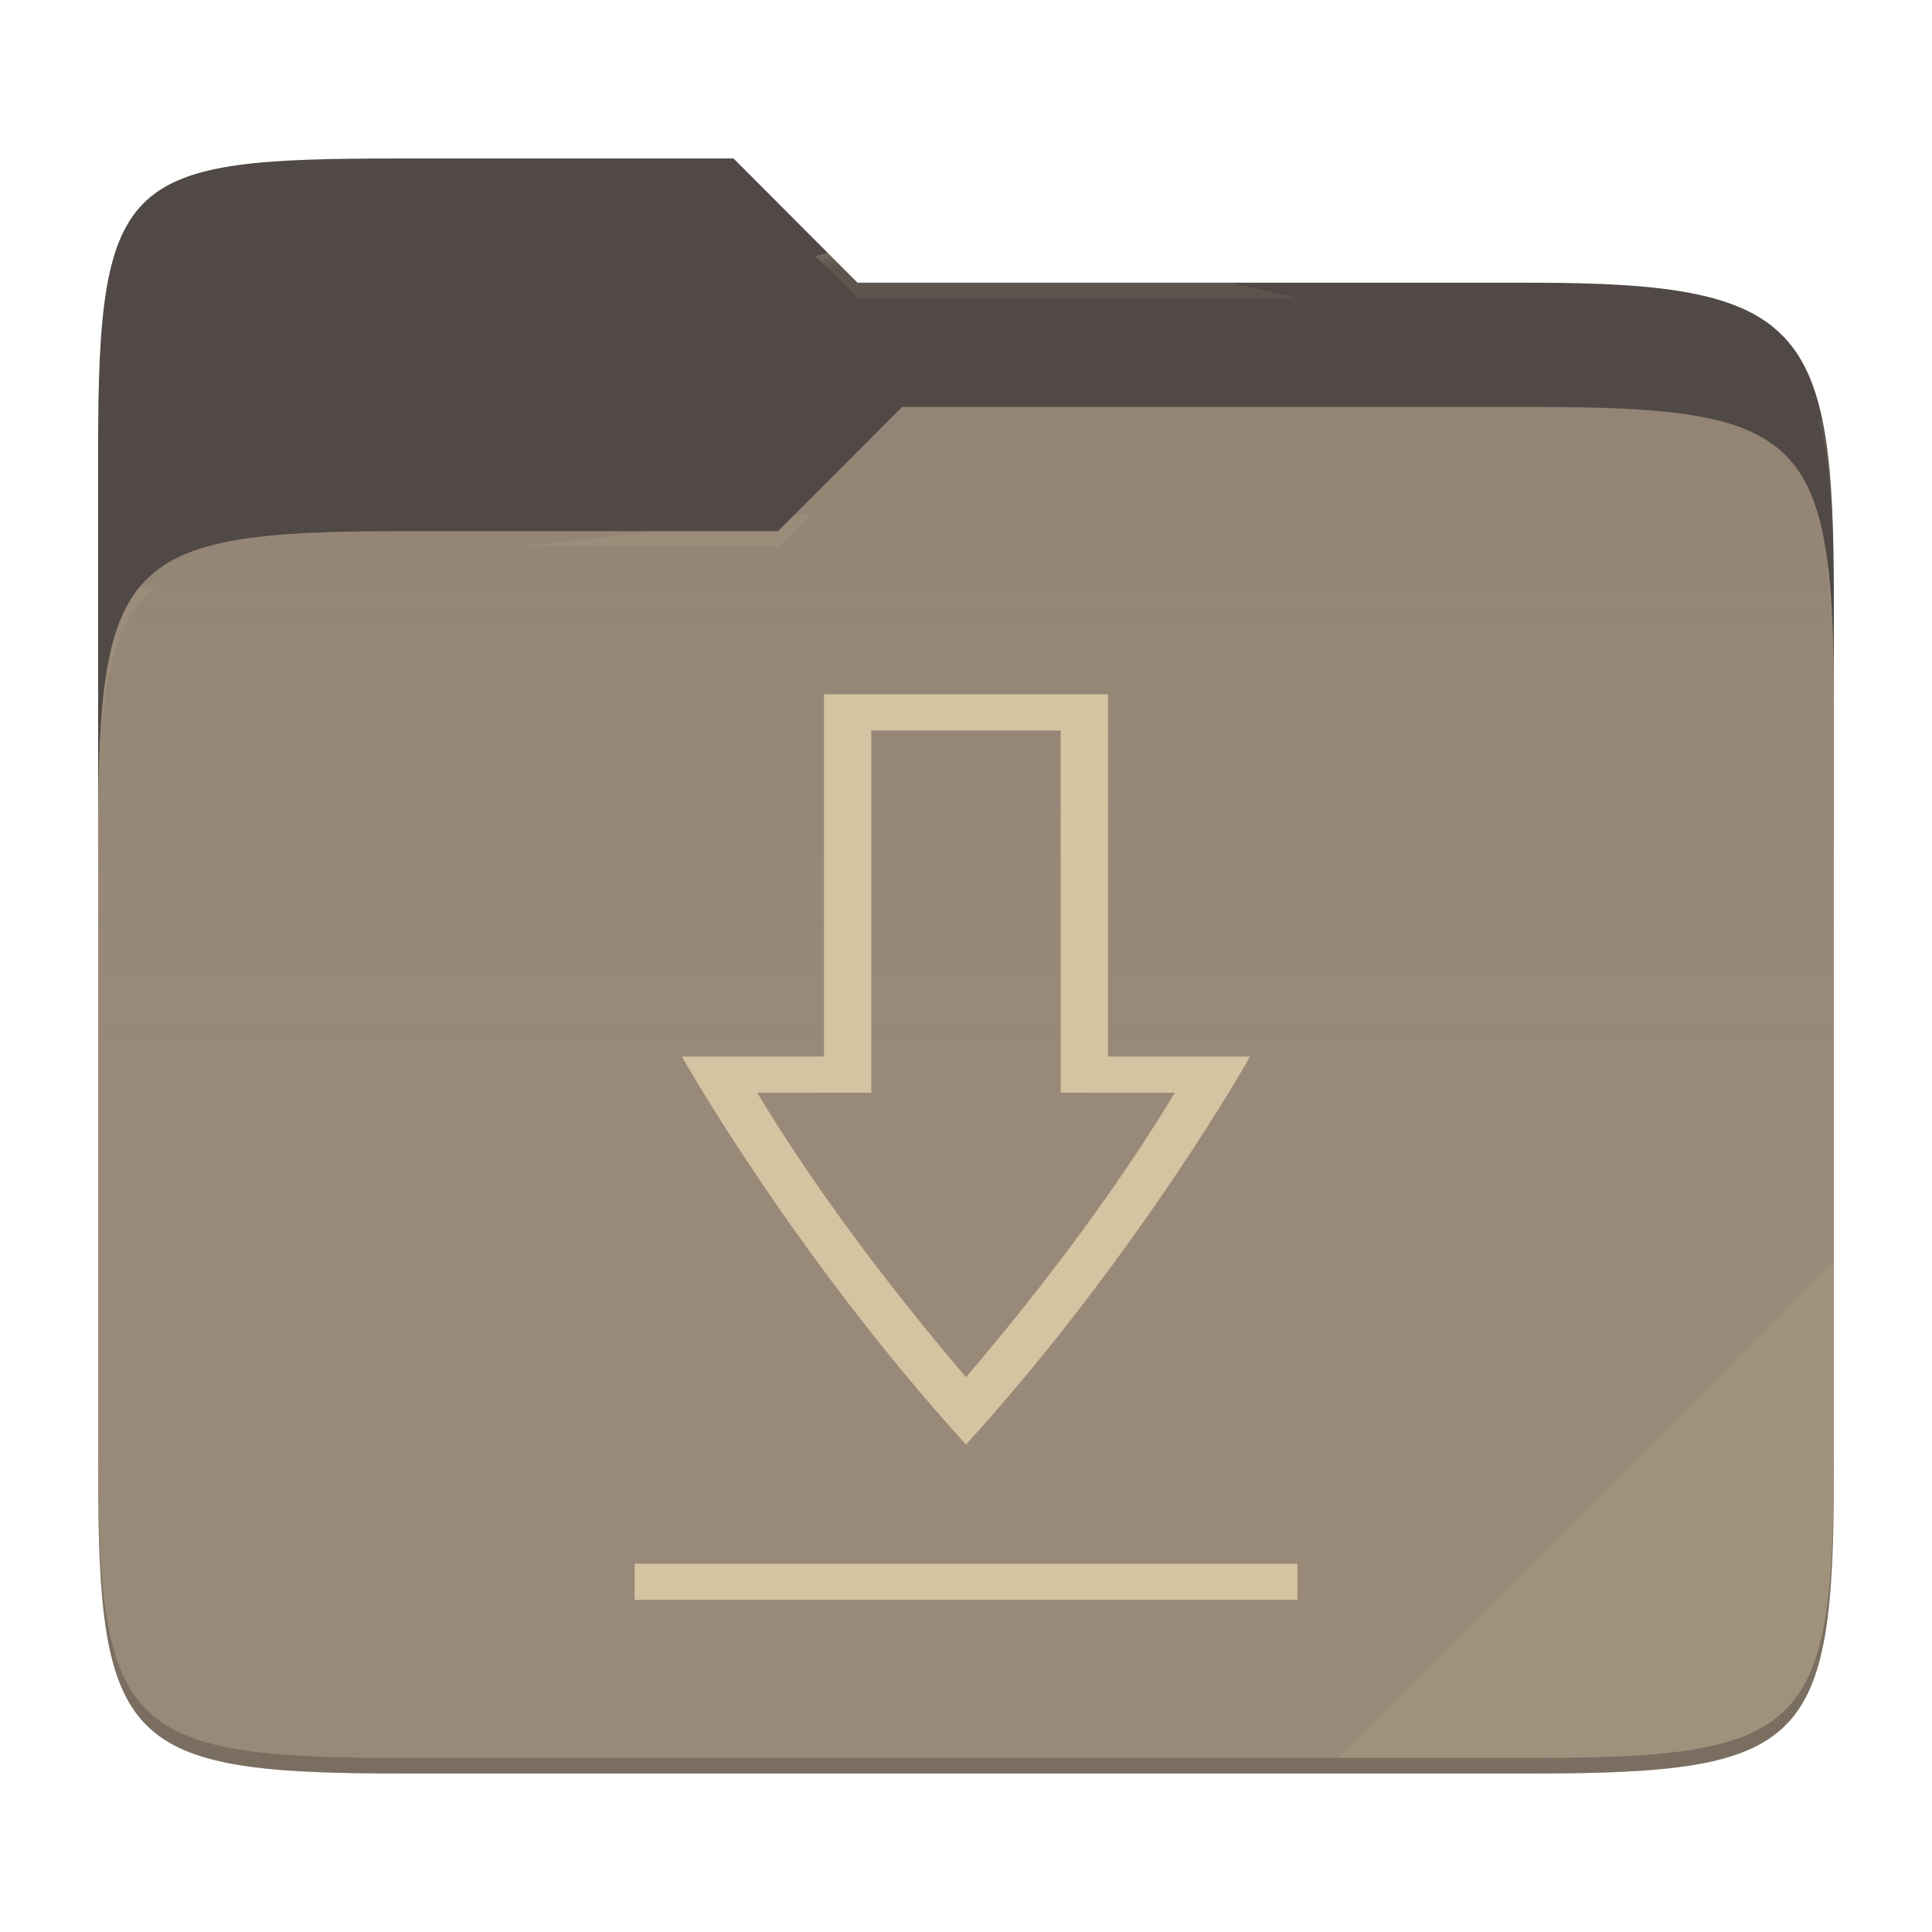
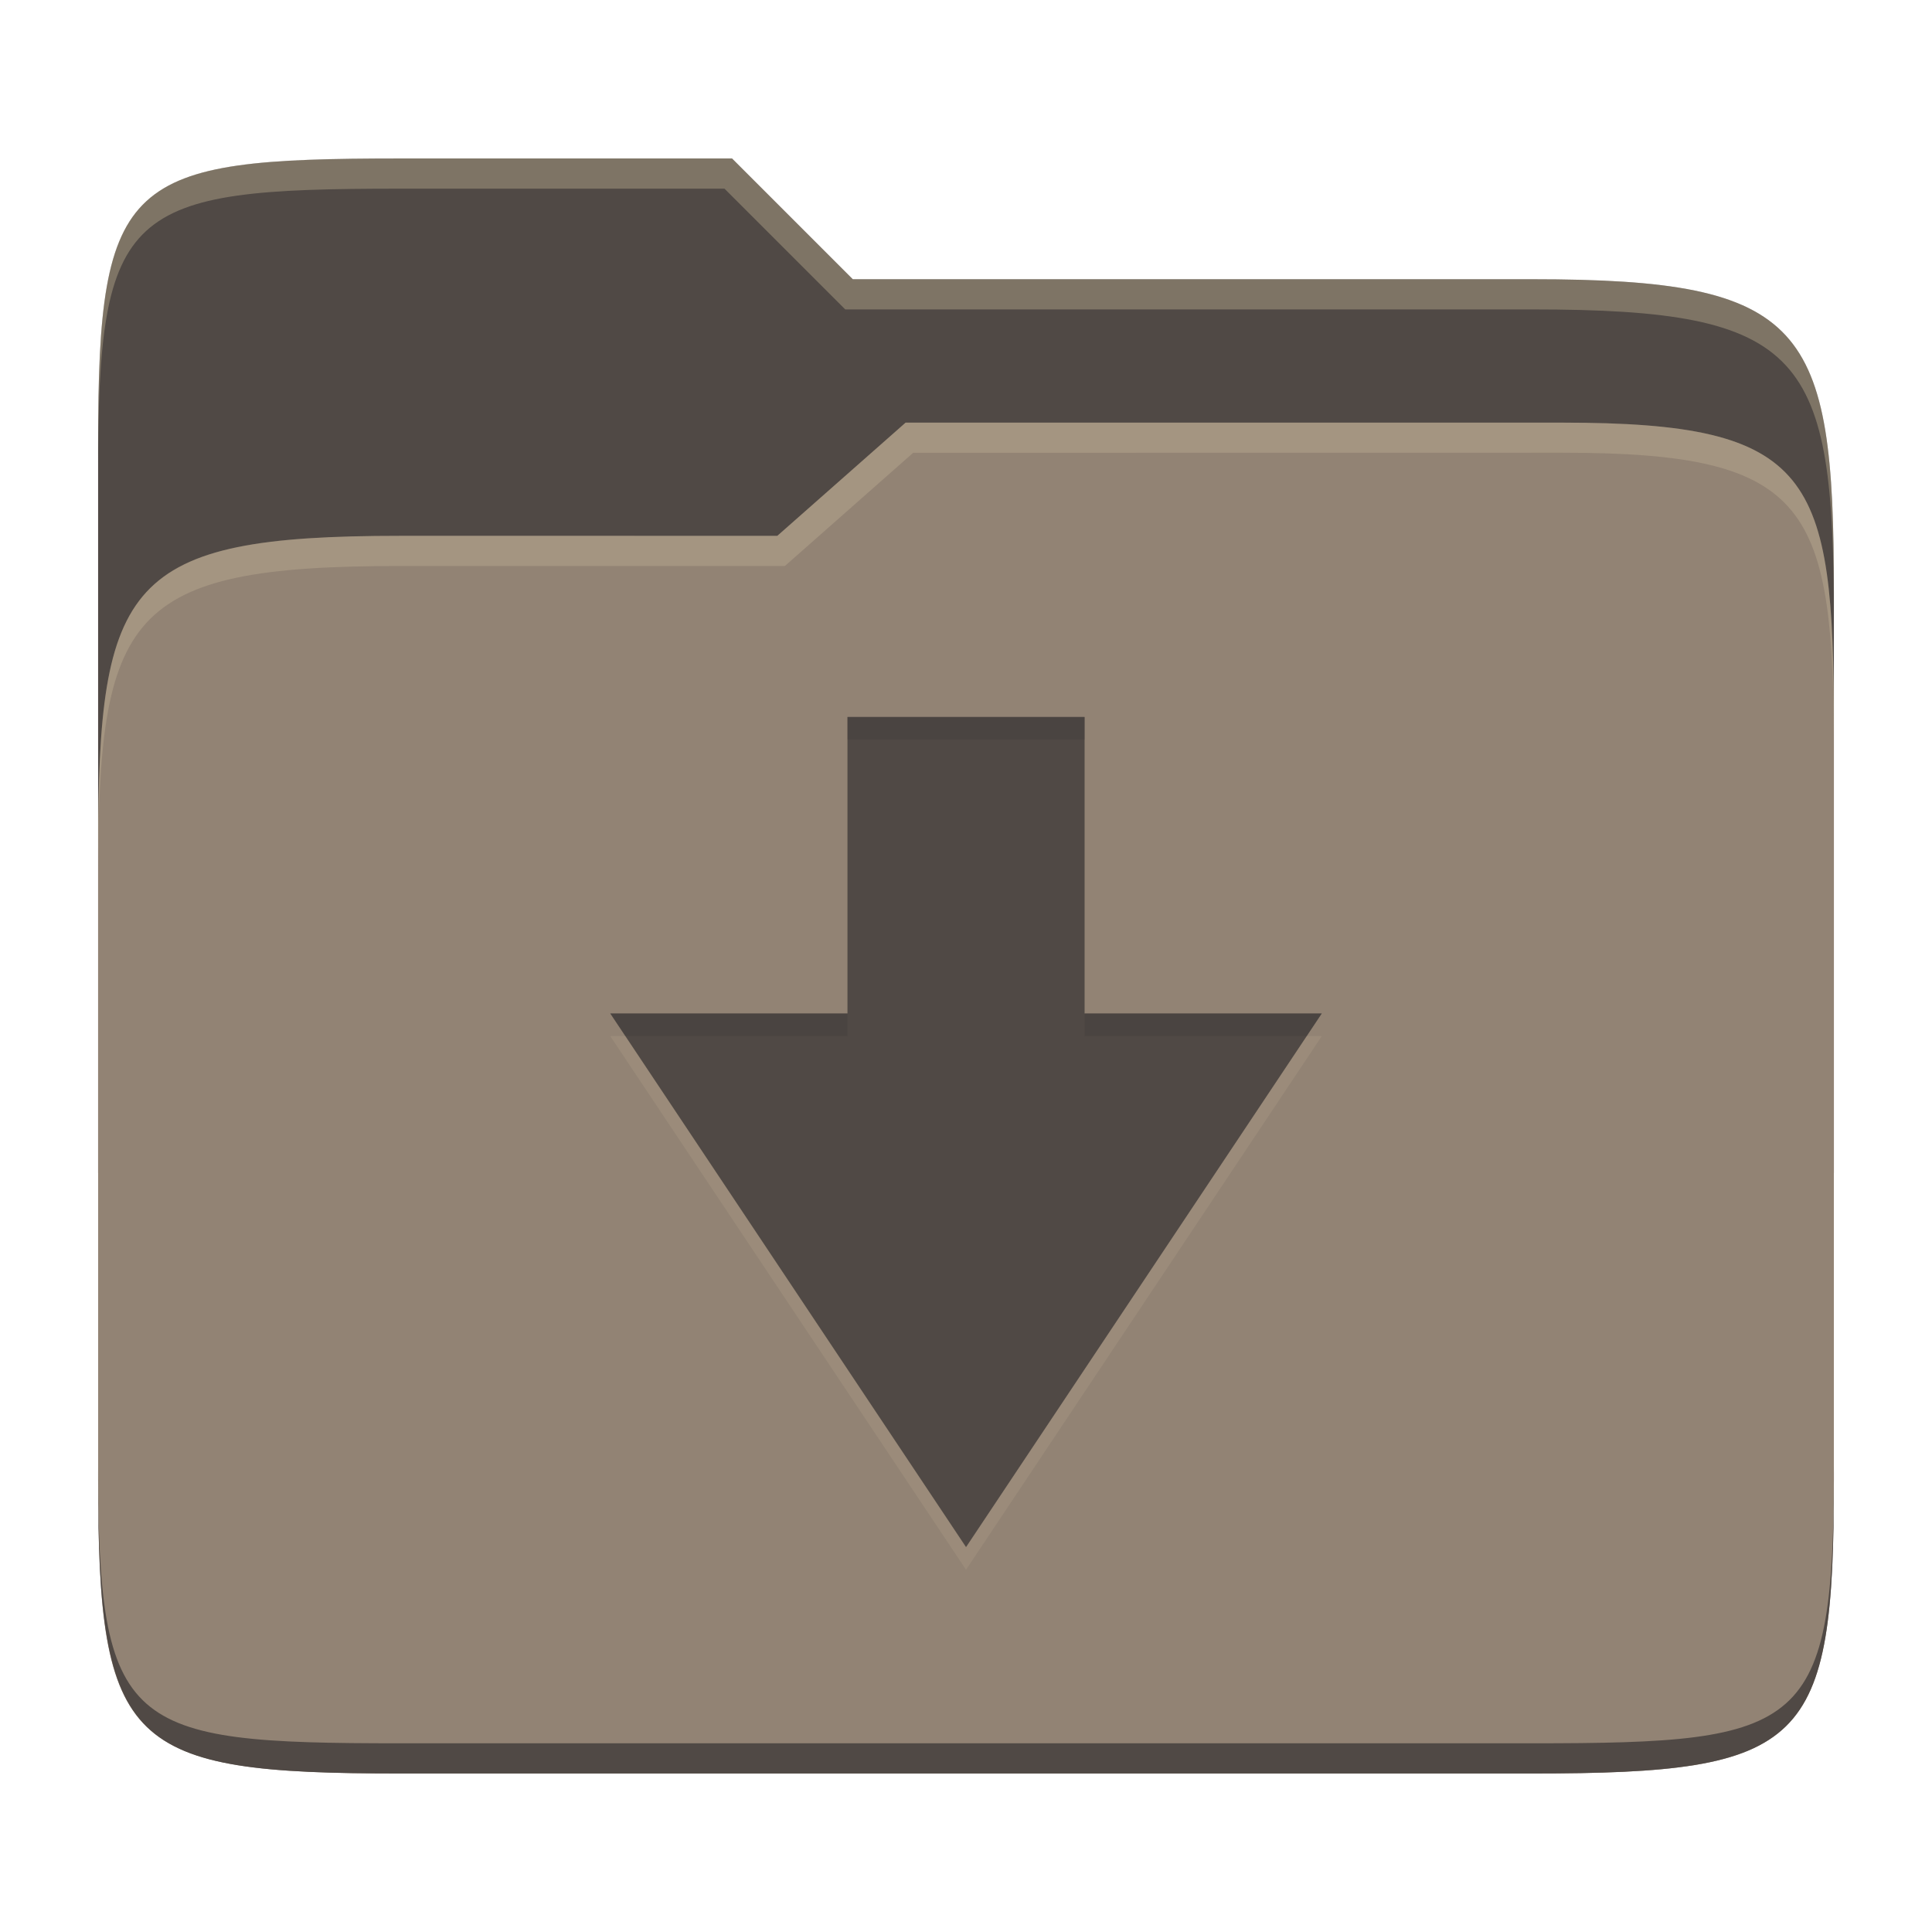
- <svg xmlns="http://www.w3.org/2000/svg" style="isolation:isolate" width="256" height="256">
-   <path fill="#504945" d="M53.039 21C16.724 21 13 23.055 13 59.371v52.167h230V79.563c0-36.316-3.724-42.102-40.039-42.102h-89.336L97.198 21H53.039z" />
-   <path fill="#928374" d="M53.039 70.384C16.722 70.384 13 74.114 13 110.429v84.524C13 231.269 16.722 235 53.039 235h149.922c36.317 0 40.039-3.731 40.039-40.047V93.969c0-36.316-3.722-40.047-40.039-40.047H119.53l-16.438 16.462H53.039z" />
-   <linearGradient id="a" x2="0" y1=".5" y2="-.5" gradientTransform="matrix(230 0 0 181.078 13 53.922)" gradientUnits="userSpaceOnUse">
-     <stop offset="0%" stop-color="#ebdbb2" stop-opacity=".07" />
-     <stop offset="67.282%" stop-color="#ebdbb2" stop-opacity="0" />
-   </linearGradient>
-   <path fill="url(#a)" d="M53.039 70.384C16.722 70.384 13 74.114 13 110.429v84.524C13 231.269 16.722 235 53.039 235h149.922c36.317 0 40.039-3.731 40.039-40.047V93.969c0-36.316-3.722-40.047-40.039-40.047H119.53l-16.438 16.462H53.039z" />
-   <g opacity=".4">
-     <radialGradient id="b" cx=".5" cy=".5" r=".272" fx=".5" fy=".136" gradientTransform="matrix(230 0 0 60.62 13 21)" gradientUnits="userSpaceOnUse">
-       <stop offset="0%" stop-color="#ebdbb2" />
-       <stop offset="100%" stop-color="#ebdbb2" stop-opacity=".204" />
-     </radialGradient>
-     <path fill="url(#b)" d="M53.039 21C16.724 21 13 23.055 13 59.371v2.059c0-36.316 3.724-38.373 40.039-38.373h44.159l16.427 16.461h89.336c36.315 0 40.039 5.786 40.039 42.102v-2.057c0-36.316-3.724-42.102-40.039-42.102h-89.336L97.198 21H53.039z" />
-   </g>
-   <g opacity=".4">
-     <radialGradient id="c" cx=".5" cy=".5" r=".272" fx=".482" fy=".211" gradientTransform="matrix(230 0 0 58.565 13 53.922)" gradientUnits="userSpaceOnUse">
-       <stop offset="0%" stop-color="#ebdbb2" />
-       <stop offset="100%" stop-color="#ebdbb2" stop-opacity=".204" />
-     </radialGradient>
-     <path fill="url(#c)" d="M119.53 53.922l-16.438 16.462H53.039C16.724 70.384 13 74.112 13 110.427v2.06c0-36.316 3.724-40.046 40.039-40.046h50.053l16.438-16.46h83.431c36.315 0 40.039 3.727 40.039 40.043v-2.057c0-36.316-3.724-40.045-40.039-40.045H119.53z" />
-   </g>
-   <path fill="#ebdbb2" opacity=".1" d="M243 167.096l-65.715 65.845h25.676c36.315 0 40.039-3.727 40.039-40.043v-25.802z" />
-   <path opacity=".2" d="M13 192.898v2.057C13 231.271 16.724 235 53.039 235h149.922c36.315 0 40.039-3.729 40.039-40.045v-2.057c0 36.316-3.724 40.043-40.039 40.043H53.039c-36.315 0-40.039-3.727-40.039-40.043z" />
-   <g fill="#d5c4a1">
-     <path d="M94.4 207.2v4.8h67.2v-4.8H94.4zM113.6 92v47.991L99.2 140s11.199 26.097 28.8 51.412C145.601 166.097 156.8 140 156.8 140l-14.4-.009V92h-28.8zm4.8 4.8h19.2v47.988l11.569.009c-3.123 6.787-9.734 20.175-21.169 37.691-11.435-17.516-18.046-30.904-21.169-37.693l11.569-.009V96.8z" transform="matrix(1.306872,0,0,1,-39.2796,0)" />
-   </g>
+ <svg xmlns="http://www.w3.org/2000/svg" width="256" height="256" version="1.1">
+   <path d="m53.047 21c-36.322 0-40.047 2.481-40.047 37.772v96.653h230v-77.055c0-35.291-3.678-41.37-40-41.37h-90l-16-16z" fill="#504945" />
+   <path d="m53 71c-36.338 0-39.996 6.144-39.996 41.397v83.653c0 35.313 3.686 38.951 40.002 38.951h149.99c36.316 0 40-3.639 40-38.951v-99.621c0-33.574-2.687-40.428-36-40.428h-87l-17 15z" fill="#928374" />
+   <path d="m243 193.99c0 35.291-3.653 37.006-39.974 37.006h-150.02c-36.319 0-40.005-1.715-40.005-37v2c0 35.641 4 39 40.005 39h150.02c36.399 0 39.974-3.727 39.974-38.998z" fill="#504945" />
+   <path d="m120 56-17 15h-50c-36.156 0-39.996 5.917-39.996 41.433v4.141c0-35.295 3.684-41.574 39.996-41.574h51l17-15 86.001-0.011c33.136-0.004 35.999 7.05 35.999 40.591v-4.141c0-33.541-2.649-40.44-36-40.44z" fill="#ebdbb2" opacity=".2" />
+   <path d="m97 21-43.953 1e-6c-36.322 0-40.052 2.451-40.052 37.744v3.91c0-35.291 3.682-37.655 40.005-37.655h43l16 16h91c36.322 0 40 5.989 40 41.281v-3.907c0-35.291-3.678-41.373-40-41.373h-90z" fill="#ebdbb2" opacity=".3" />
+   <path d="m112.29 98v39.286h-31.429l47.143 70.714 47.143-70.714h-31.429v-39.286z" fill="#ebdbb2" opacity=".1" />
+   <path d="m112.29 95v39.286h-31.429l47.143 70.714 47.143-70.714h-31.429v-39.286z" fill="#504945" />
+   <path d="m112.29 95v3h31.43v-3zm-31.428 39.285 2 3h29.428v-3zm62.857 0v3h29.428l2-3z" fill="#282828" opacity=".15" />
</svg>
